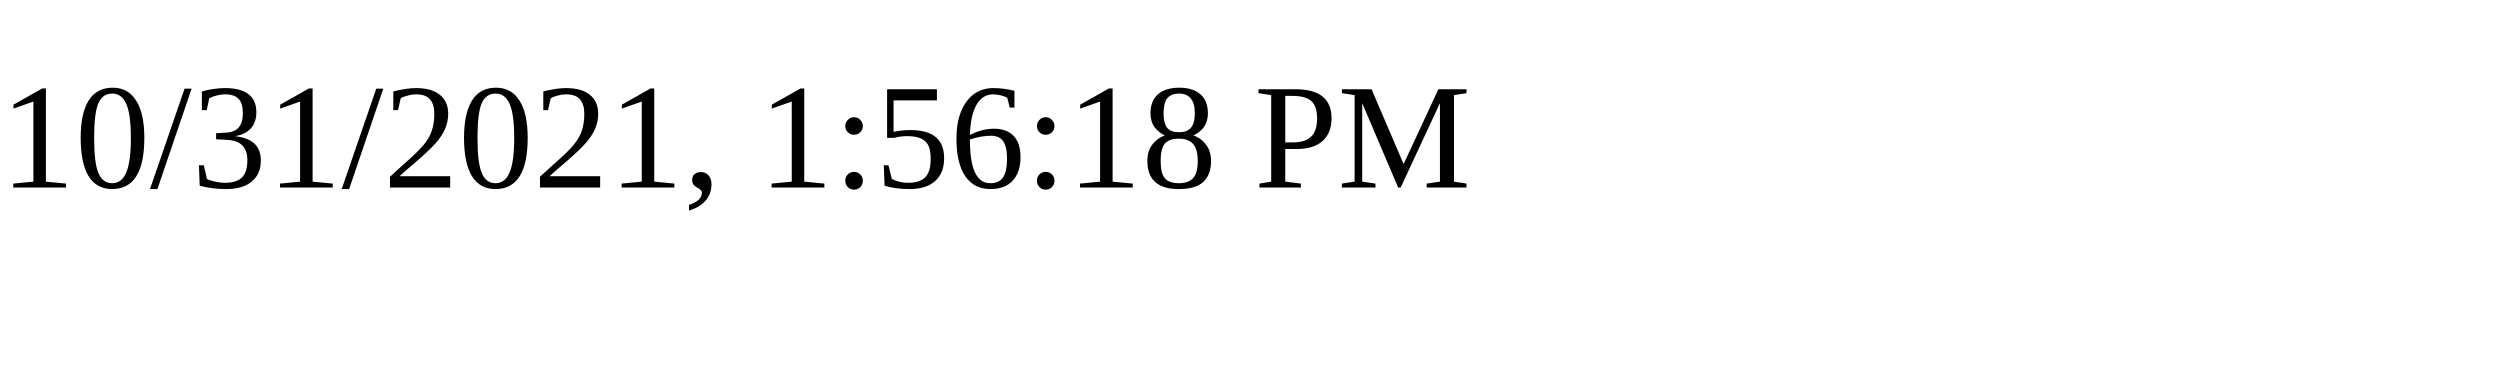
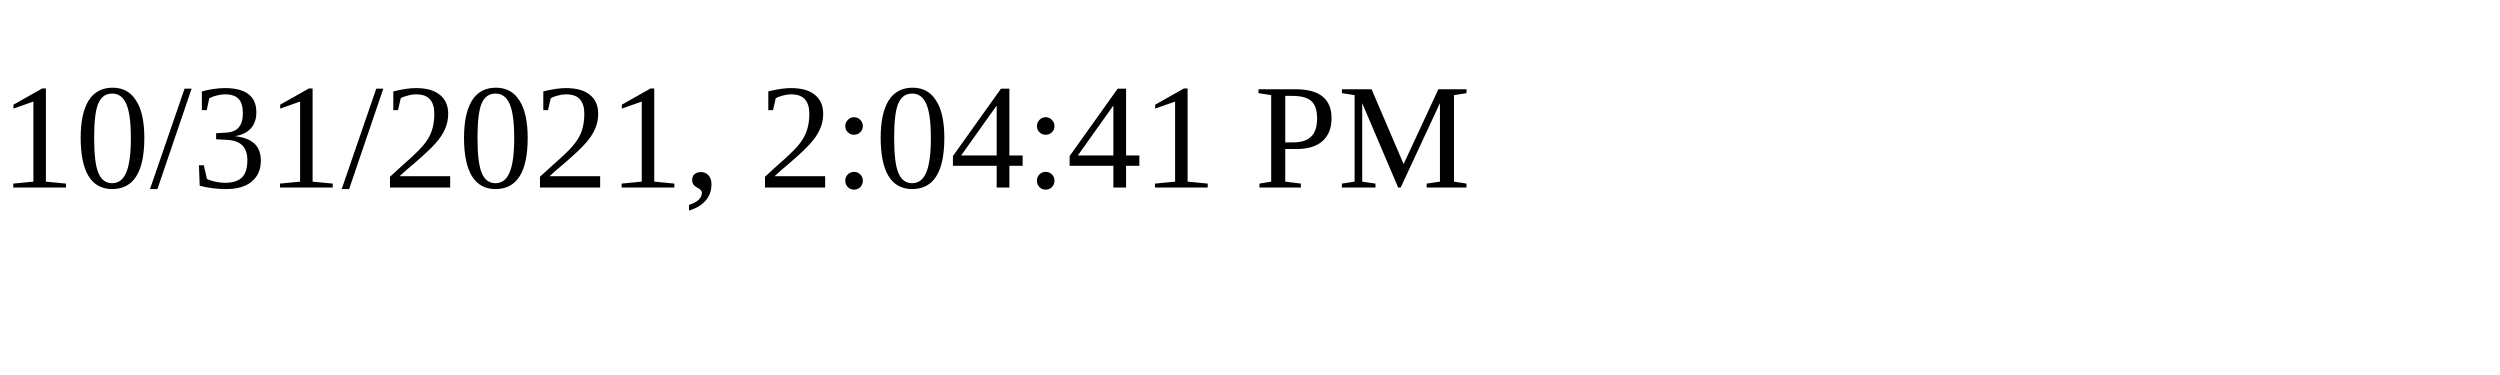
<svg xmlns="http://www.w3.org/2000/svg" height="30" width="200">
-   <text x="0" y="15">10/31/2021, 1:56:18 PM</text>
+   <text x="0" y="15">10/31/2021, 2:04:41 PM</text>
</svg>
